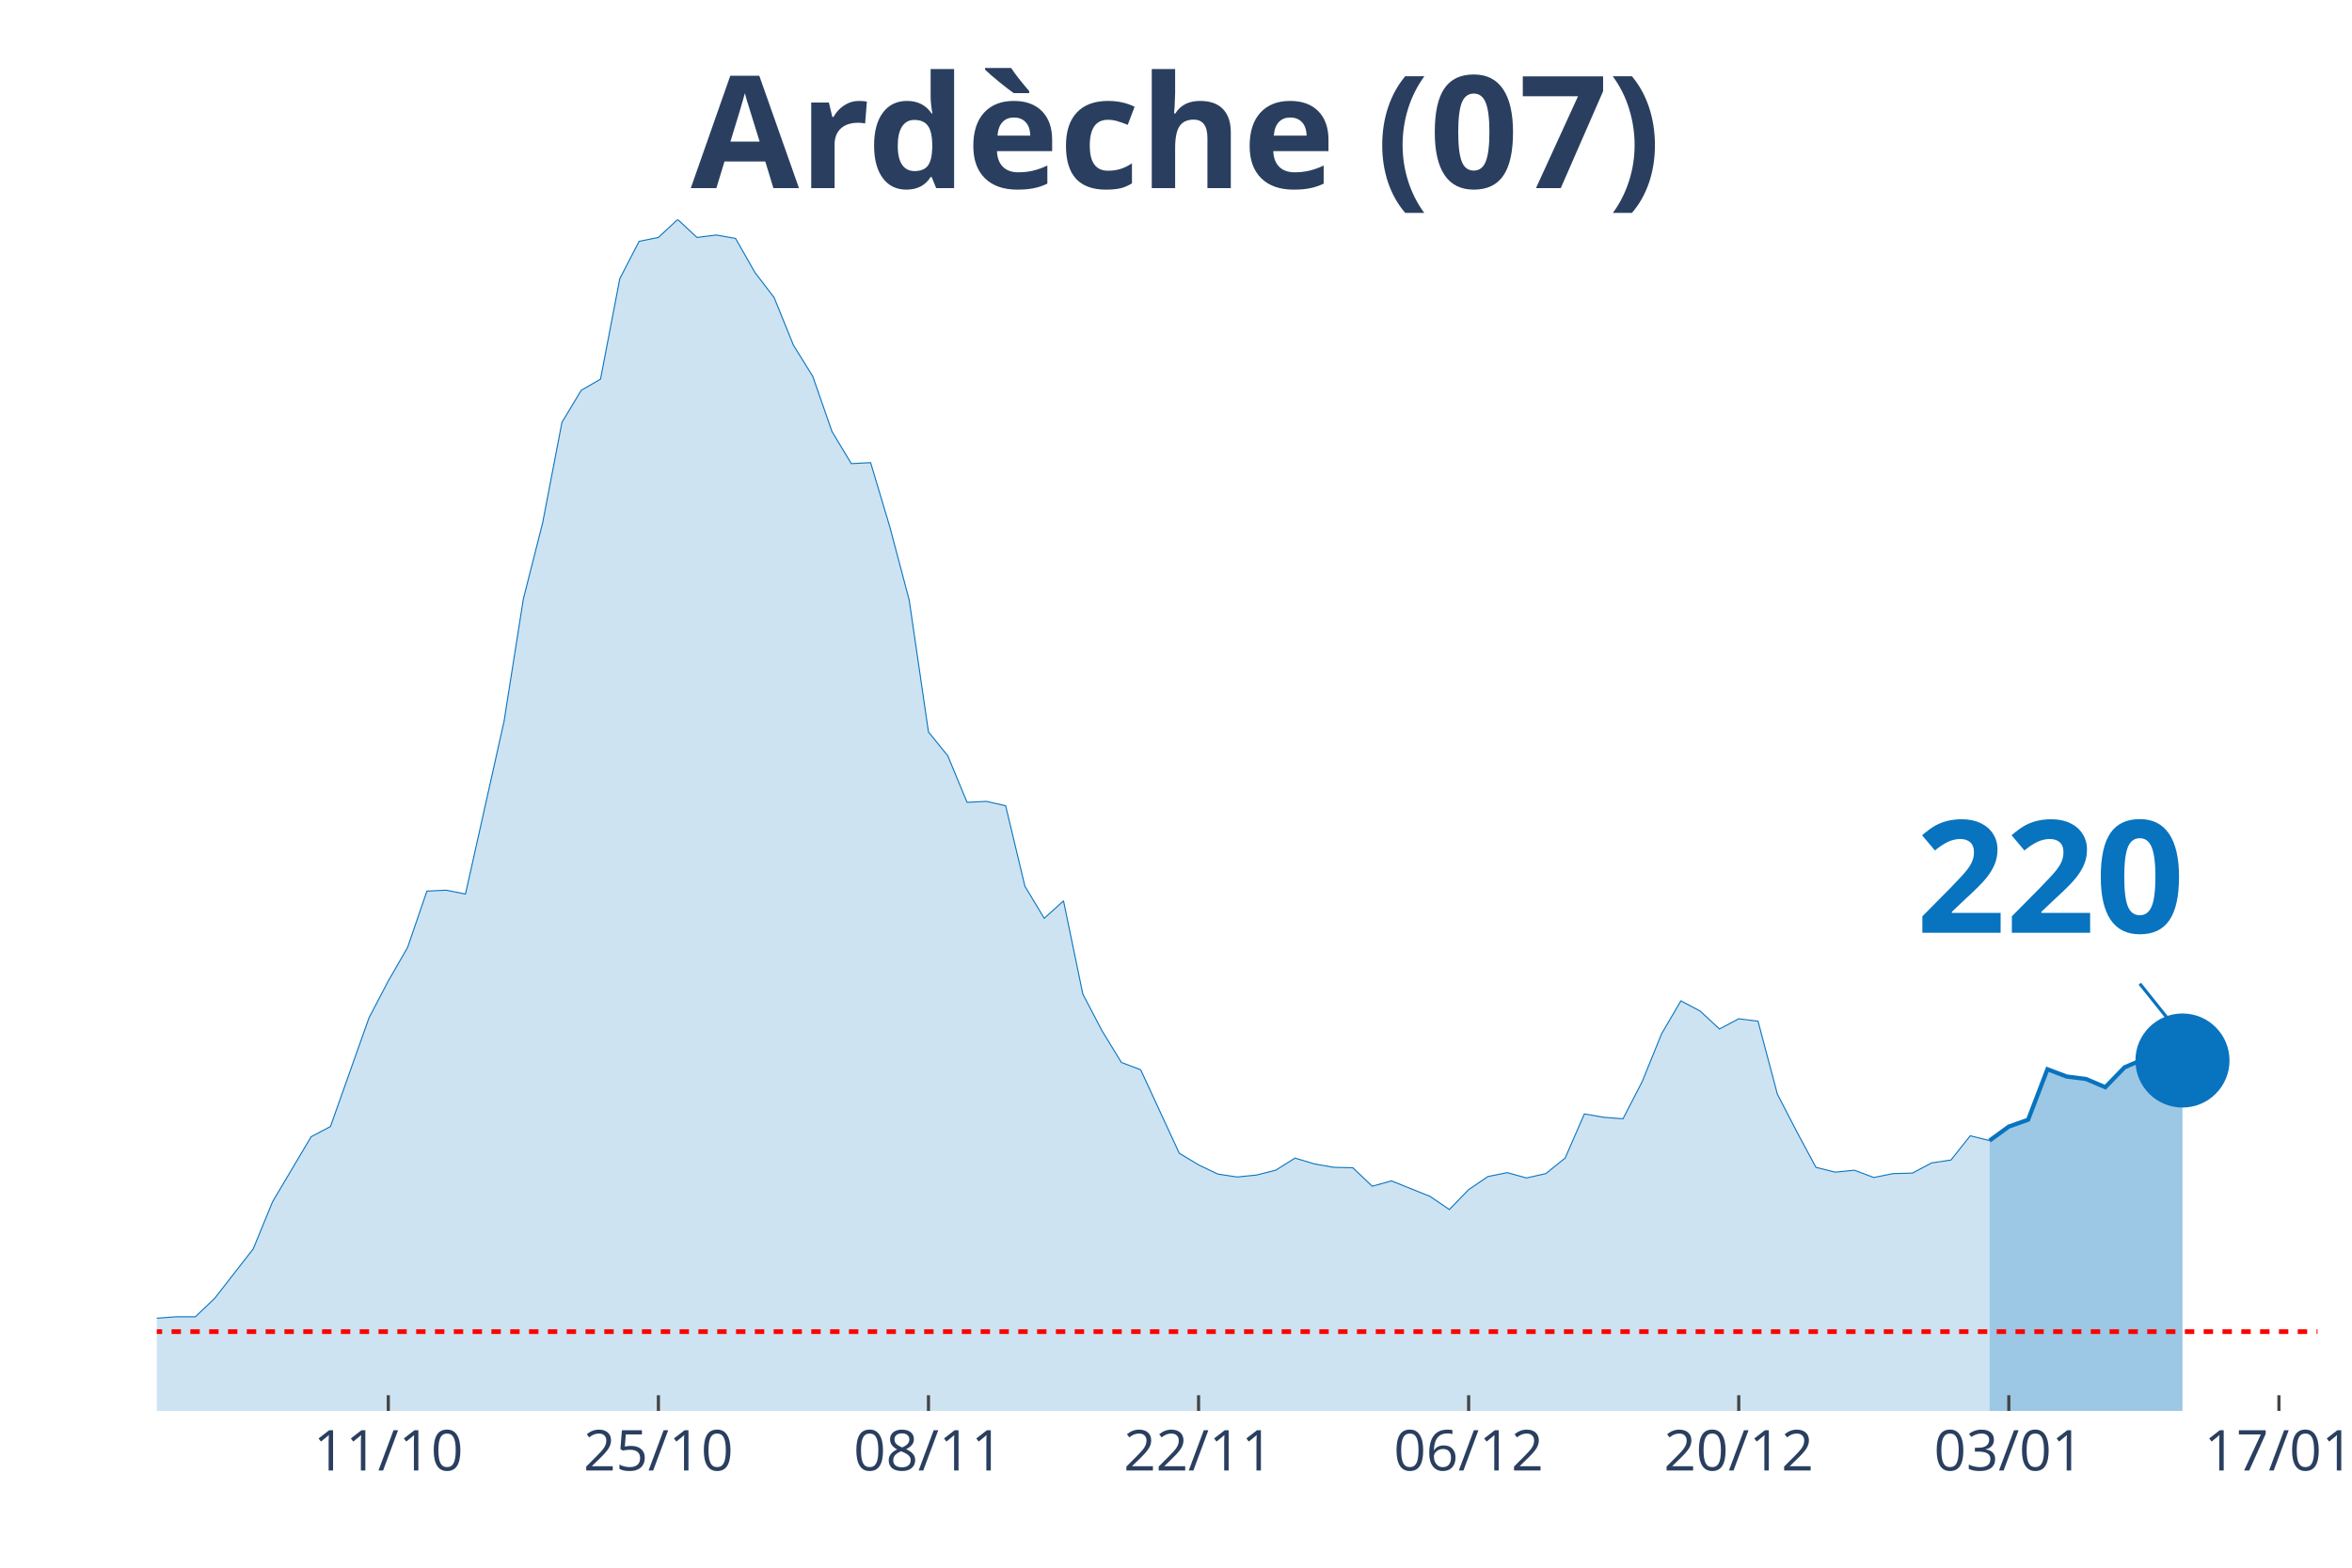
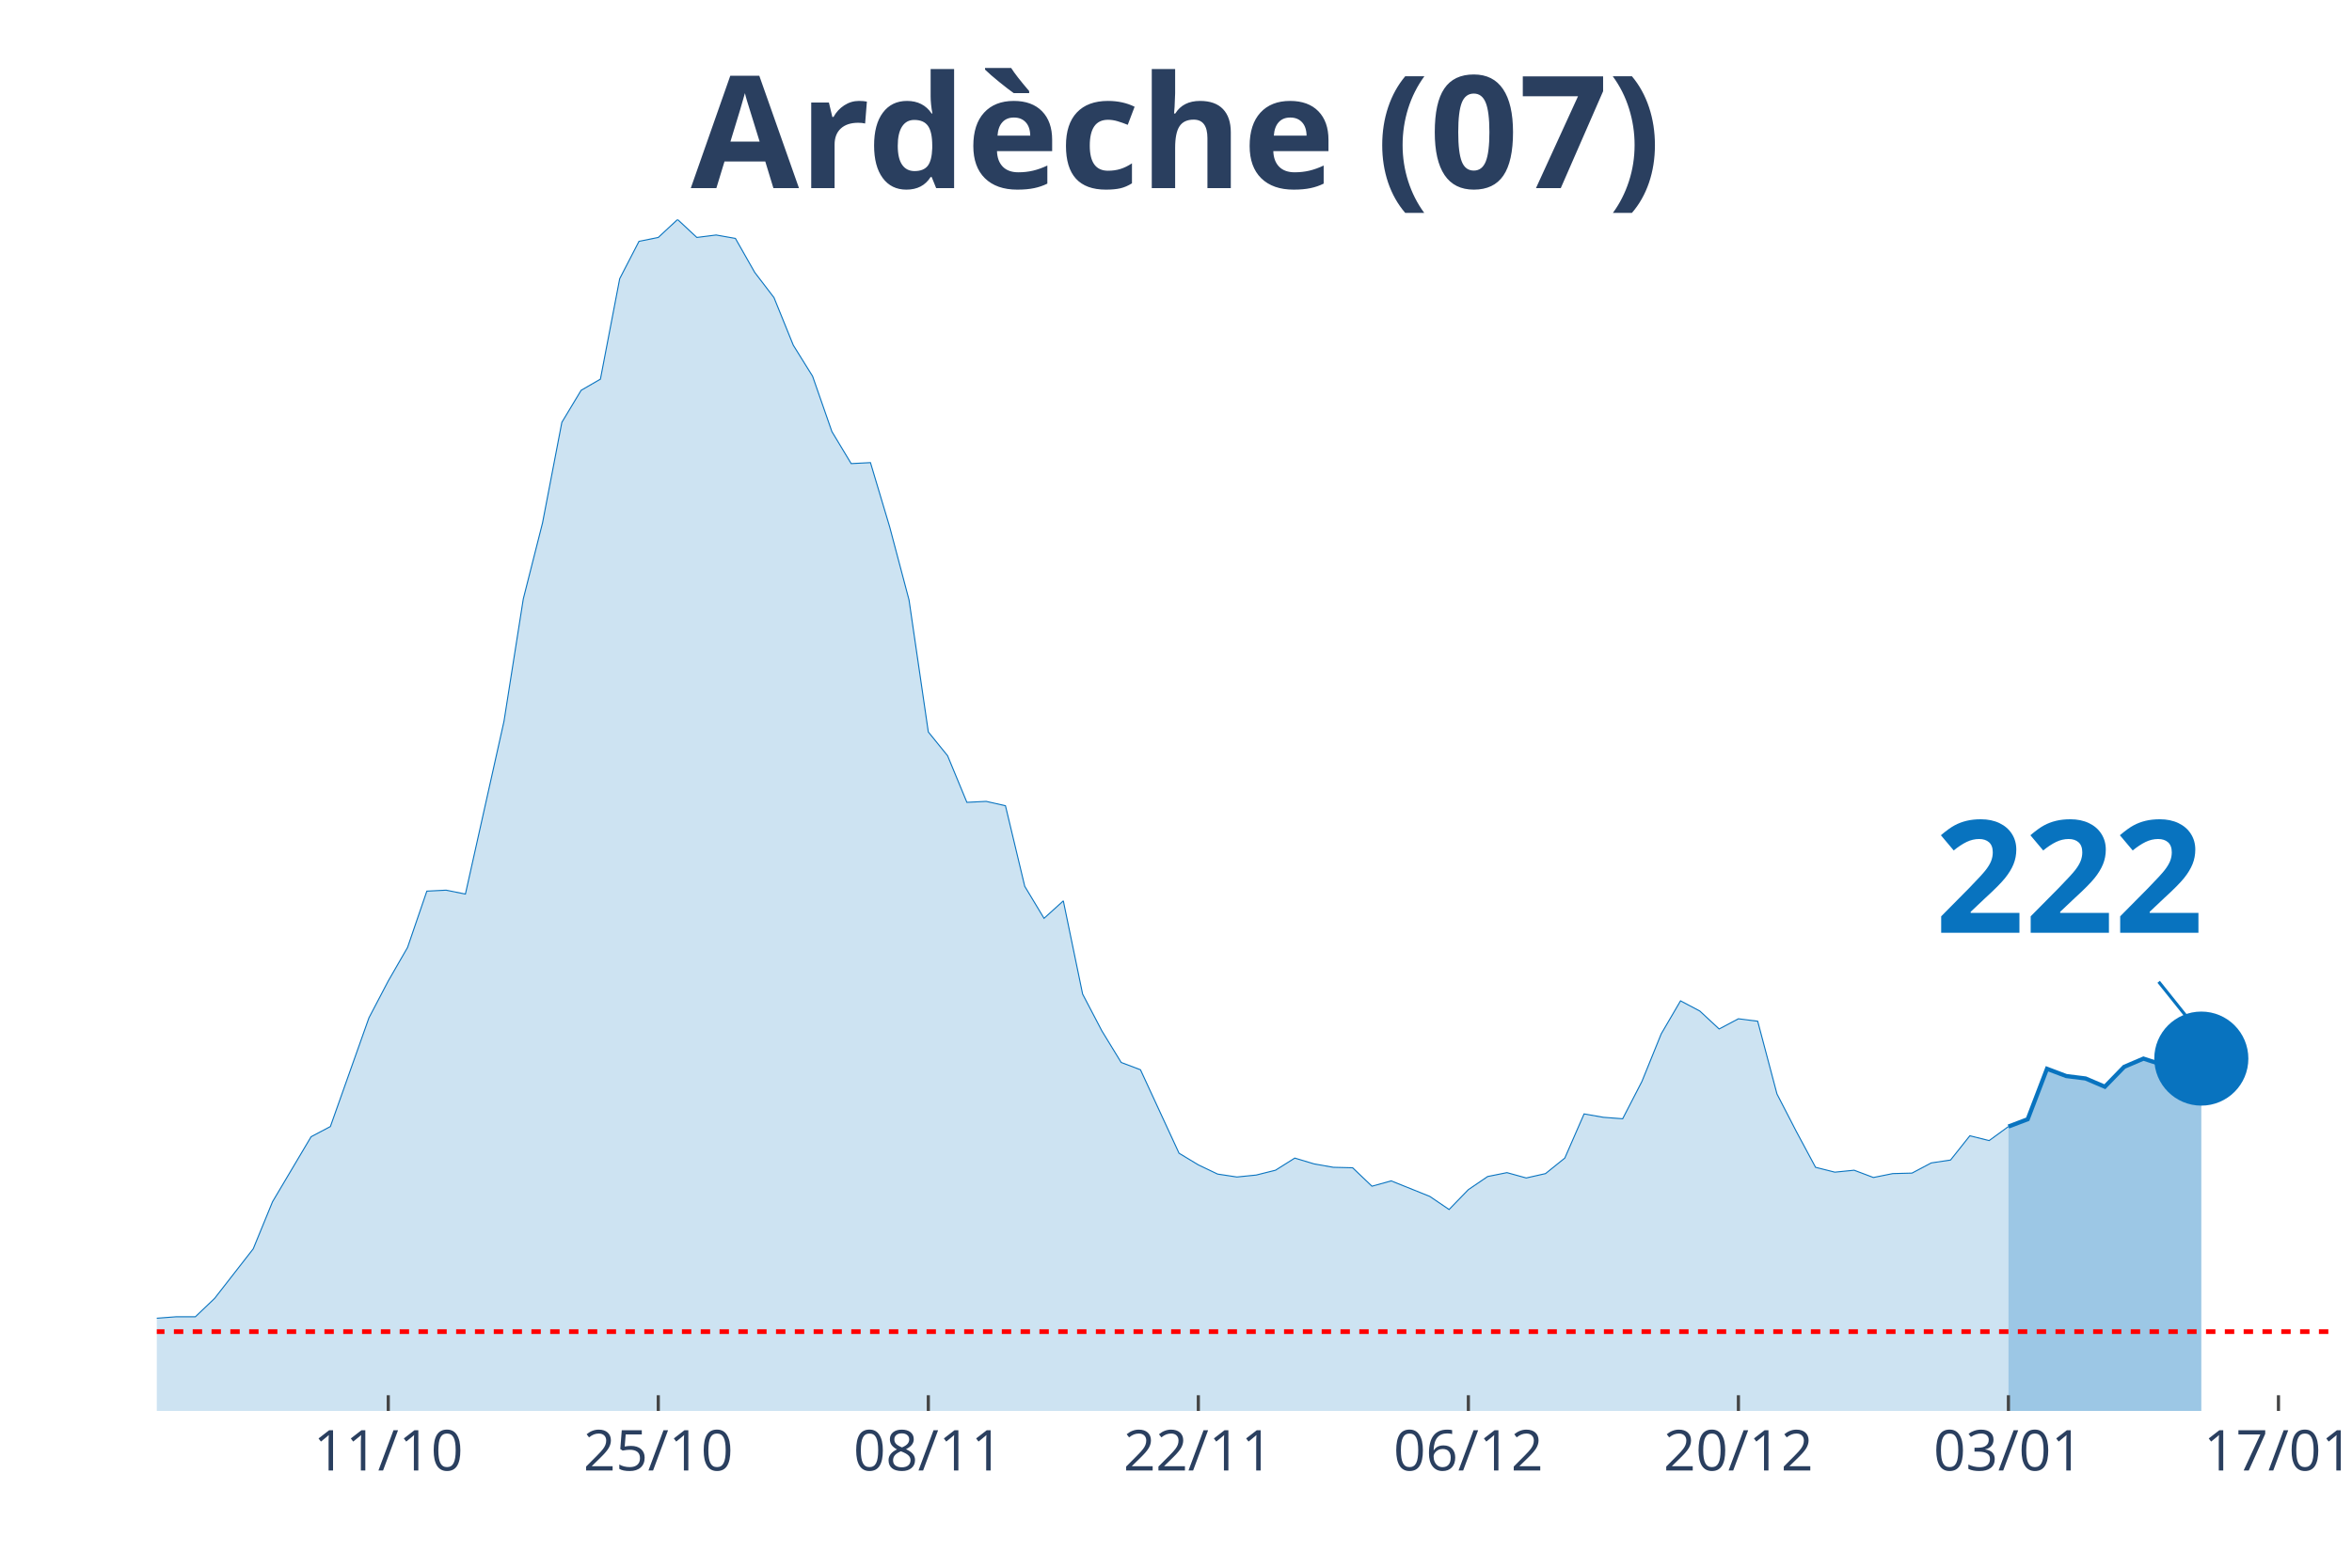
<svg xmlns="http://www.w3.org/2000/svg" class="main-svg" width="1125" height="750" style="" viewBox="0 0 750 500">
  <rect x="0" y="0" width="750" height="500" style="fill: rgb(0, 0, 0); fill-opacity: 0;" />
-   <defs id="defs-f7e967">
+   <defs id="defs-e80f7f">
    <g class="clips">
-       <clipPath id="clipf7e967xyplot" class="plotclip">
-         <rect width="689" height="380" />
+       <clipPath id="clipe80f7fxyplot" class="plotclip">
+         <rect width="695" height="380" />
      </clipPath>
-       <clipPath class="axesclip" id="clipf7e967x">
-         <rect x="50" y="0" width="689" height="500" />
+       <clipPath class="axesclip" id="clipe80f7fx">
+         <rect x="50" y="0" width="695" height="500" />
      </clipPath>
-       <clipPath class="axesclip" id="clipf7e967y">
+       <clipPath class="axesclip" id="clipe80f7fy">
        <rect x="0" y="70" width="750" height="380" />
      </clipPath>
-       <clipPath class="axesclip" id="clipf7e967xy">
-         <rect x="50" y="70" width="689" height="380" />
+       <clipPath class="axesclip" id="clipe80f7fxy">
+         <rect x="50" y="70" width="695" height="380" />
      </clipPath>
    </g>
    <g class="gradients" />
  </defs>
  <g class="bglayer">
-     <rect class="bg" x="50" y="70" width="689" height="380" style="fill: rgb(0, 0, 0); fill-opacity: 0; stroke-width: 0;" />
+     <rect class="bg" x="50" y="70" width="695" height="380" style="fill: rgb(0, 0, 0); fill-opacity: 0; stroke-width: 0;" />
  </g>
  <g class="layer-below">
    <g class="imagelayer" />
    <g class="shapelayer" />
  </g>
  <g class="cartesianlayer">
    <g class="subplot xy">
      <g class="layer-subplot">
        <g class="shapelayer" />
        <g class="imagelayer" />
      </g>
      <g class="gridlayer">
        <g class="x">
-           <path class="xgrid crisp" transform="translate(123.82,0)" d="M0,70v380" style="stroke: rgb(255, 255, 255); stroke-opacity: 1; stroke-width: 1px;" />
-           <path class="xgrid crisp" transform="translate(209.95,0)" d="M0,70v380" style="stroke: rgb(255, 255, 255); stroke-opacity: 1; stroke-width: 1px;" />
-           <path class="xgrid crisp" transform="translate(296.07,0)" d="M0,70v380" style="stroke: rgb(255, 255, 255); stroke-opacity: 1; stroke-width: 1px;" />
-           <path class="xgrid crisp" transform="translate(382.2,0)" d="M0,70v380" style="stroke: rgb(255, 255, 255); stroke-opacity: 1; stroke-width: 1px;" />
-           <path class="xgrid crisp" transform="translate(468.32,0)" d="M0,70v380" style="stroke: rgb(255, 255, 255); stroke-opacity: 1; stroke-width: 1px;" />
-           <path class="xgrid crisp" transform="translate(554.45,0)" d="M0,70v380" style="stroke: rgb(255, 255, 255); stroke-opacity: 1; stroke-width: 1px;" />
-           <path class="xgrid crisp" transform="translate(640.57,0)" d="M0,70v380" style="stroke: rgb(255, 255, 255); stroke-opacity: 1; stroke-width: 1px;" />
-           <path class="xgrid crisp" transform="translate(726.7,0)" d="M0,70v380" style="stroke: rgb(255, 255, 255); stroke-opacity: 1; stroke-width: 1px;" />
+           <path class="xgrid crisp" transform="translate(123.81,0)" d="M0,70v380" style="stroke: rgb(255, 255, 255); stroke-opacity: 1; stroke-width: 1px;" />
+           <path class="xgrid crisp" transform="translate(209.91,0)" d="M0,70v380" style="stroke: rgb(255, 255, 255); stroke-opacity: 1; stroke-width: 1px;" />
+           <path class="xgrid crisp" transform="translate(296.02,0)" d="M0,70v380" style="stroke: rgb(255, 255, 255); stroke-opacity: 1; stroke-width: 1px;" />
+           <path class="xgrid crisp" transform="translate(382.12,0)" d="M0,70v380" style="stroke: rgb(255, 255, 255); stroke-opacity: 1; stroke-width: 1px;" />
+           <path class="xgrid crisp" transform="translate(468.23,0)" d="M0,70v380" style="stroke: rgb(255, 255, 255); stroke-opacity: 1; stroke-width: 1px;" />
+           <path class="xgrid crisp" transform="translate(554.34,0)" d="M0,70v380" style="stroke: rgb(255, 255, 255); stroke-opacity: 1; stroke-width: 1px;" />
+           <path class="xgrid crisp" transform="translate(640.44,0)" d="M0,70v380" style="stroke: rgb(255, 255, 255); stroke-opacity: 1; stroke-width: 1px;" />
+           <path class="xgrid crisp" transform="translate(726.55,0)" d="M0,70v380" style="stroke: rgb(255, 255, 255); stroke-opacity: 1; stroke-width: 1px;" />
        </g>
        <g class="y" />
      </g>
      <g class="zerolinelayer" />
      <path class="xlines-below" />
      <path class="ylines-below" />
      <g class="overlines-below" />
      <g class="xaxislayer-below" />
      <g class="yaxislayer-below" />
      <g class="overaxes-below" />
-       <g class="plot" transform="translate(50, 70)" clip-path="url('#clipf7e967xyplot')">
+       <g class="plot" transform="translate(50, 70)" clip-path="url('#clipe80f7fxyplot')">
        <g class="scatterlayer mlayer">
-           <g class="trace scatter tracec7cdf0" style="stroke-miterlimit: 2;">
+           <g class="trace scatter trace55a55a" style="stroke-miterlimit: 2;">
            <g class="fills">
              <g>
-                 <path class="js-fill" d="M584.42,380L-836.64,380L-836.64,377.52L-725.91,378.45L-719.76,378.14L-621.33,377.68L-615.18,377.99L-565.96,378.92L-559.81,378.92L-393.71,378.61L-387.56,377.99L-289.13,375.05L-282.98,373.81L-252.22,372.73L-246.07,372.73L-221.46,371.18L-215.31,369.01L-178.4,363.75L-172.25,364.52L-147.64,363.75L-141.49,363.13L-129.19,364.06L-123.04,363.44L-98.43,363.9L-92.28,362.66L-79.97,361.58L-73.82,361.74L-67.67,360.34L-61.52,360.81L-55.37,363.13L-49.21,363.59L-36.91,363.59L-30.76,363.28L-24.61,360.81L-18.46,360.19L-12.3,355.85L-6.15,354.31L0,350.44L6.15,349.97L12.3,349.97L18.46,344.09L30.76,328.3L36.91,313.29L49.21,292.55L55.37,289.3L67.67,254.62L73.82,242.86L79.97,232.18L86.13,214.22L92.28,213.91L98.43,215.15L110.73,160.05L116.88,121.04L123.04,96.74L129.19,64.7L135.34,54.48L141.49,50.92L147.64,18.88L153.79,6.97L159.95,5.73L166.1,0L172.25,5.73L178.4,4.95L184.55,6.04L190.71,16.87L196.86,24.92L203.01,40.09L209.16,50L215.31,67.64L221.46,77.86L227.62,77.55L233.77,98.13L239.92,121.35L246.07,163.45L252.22,171.04L258.38,185.9L264.53,185.59L270.68,186.98L276.83,212.68L282.98,222.89L289.13,217.32L295.29,247.04L301.44,258.8L307.59,268.86L313.74,271.19L326.04,297.81L332.2,301.52L338.35,304.46L344.5,305.39L350.65,304.77L356.8,303.23L362.96,299.36L369.11,301.21L375.26,302.3L381.41,302.45L387.56,308.33L393.71,306.63L406.02,311.58L412.17,315.76L418.32,309.42L424.47,305.24L430.63,304L436.78,305.7L442.93,304.31L449.08,299.36L455.23,285.27L461.38,286.35L467.54,286.82L473.69,274.9L479.84,259.73L485.99,249.21L492.14,252.46L498.29,258.18L504.45,254.93L510.6,255.71L516.75,278.92L522.9,290.84L529.05,302.3L535.21,303.85L541.36,303.23L547.51,305.55L553.66,304.31L559.81,304.15L565.96,300.9L572.12,299.98L578.27,292.24L584.42,293.78" style="fill: rgb(8, 115, 191); fill-opacity: 0.2; stroke-width: 0;" />
+                 <path class="js-fill" d="M590.44,380L-836.46,380L-836.46,377.52L-725.75,378.45L-719.6,378.14L-621.19,377.68L-615.04,377.99L-565.84,378.92L-559.69,378.92L-393.63,378.61L-387.48,377.99L-289.07,375.05L-282.92,373.81L-252.17,372.73L-246.02,372.73L-221.42,371.18L-215.27,369.01L-178.36,363.75L-172.21,364.52L-147.61,363.75L-141.46,363.13L-129.16,364.06L-123.01,363.44L-98.41,363.9L-92.26,362.66L-79.96,361.58L-73.81,361.74L-67.65,360.34L-61.5,360.81L-55.35,363.13L-49.2,363.59L-36.9,363.59L-30.75,363.28L-24.6,360.81L-18.45,360.19L-12.3,355.85L-6.15,354.31L0,350.44L6.15,349.97L12.3,349.97L18.45,344.09L30.75,328.3L36.9,313.29L49.2,292.55L55.35,289.3L67.65,254.62L73.81,242.86L79.96,232.18L86.11,214.22L92.26,213.91L98.41,215.15L110.71,160.05L116.86,121.04L123.01,96.74L129.16,64.7L135.31,54.48L141.46,50.92L147.61,18.88L153.76,6.97L159.91,5.73L166.06,0L172.21,5.73L178.36,4.95L184.51,6.04L190.66,16.87L196.81,24.92L202.96,40.09L209.12,50L215.27,67.64L221.42,77.86L227.57,77.55L233.72,98.13L239.87,121.35L246.02,163.45L252.17,171.04L258.32,185.9L264.47,185.59L270.62,186.98L276.77,212.68L282.92,222.89L289.07,217.32L295.22,247.04L301.37,258.8L307.52,268.86L313.67,271.19L325.97,297.81L332.12,301.52L338.27,304.46L344.42,305.39L350.58,304.77L356.73,303.23L362.88,299.36L369.03,301.21L375.18,302.3L381.33,302.45L387.48,308.33L393.63,306.63L405.93,311.58L412.08,315.76L418.23,309.42L424.38,305.24L430.53,304L436.68,305.7L442.83,304.31L448.98,299.36L455.13,285.27L461.28,286.35L467.43,286.82L473.58,274.9L479.73,259.73L485.88,249.21L492.04,252.46L498.19,258.18L504.34,254.93L510.49,255.71L516.64,278.92L522.79,290.84L528.94,302.3L535.09,303.85L541.24,303.23L547.39,305.55L553.54,304.31L559.69,304.15L565.84,300.9L571.99,299.98L578.14,292.24L584.29,293.78L590.44,289.3" style="fill: rgb(8, 115, 191); fill-opacity: 0.2; stroke-width: 0;" />
              </g>
            </g>
            <g class="errorbars" />
            <g class="lines">
-               <path class="js-line" d="M-836.64,377.52L-725.91,378.45L-719.76,378.14L-621.33,377.68L-615.18,377.99L-565.96,378.92L-559.81,378.92L-393.71,378.61L-387.56,377.99L-289.13,375.05L-282.98,373.81L-252.22,372.73L-246.07,372.73L-221.46,371.18L-215.31,369.01L-178.4,363.75L-172.25,364.52L-147.64,363.75L-141.49,363.13L-129.19,364.06L-123.04,363.44L-98.43,363.9L-92.28,362.66L-79.97,361.58L-73.82,361.74L-67.67,360.34L-61.52,360.81L-55.37,363.13L-49.21,363.59L-36.91,363.59L-30.76,363.28L-24.61,360.81L-18.46,360.19L-12.3,355.85L-6.15,354.31L0,350.44L6.15,349.97L12.3,349.97L18.46,344.09L30.76,328.3L36.91,313.29L49.21,292.55L55.37,289.3L67.67,254.62L73.82,242.86L79.97,232.18L86.13,214.22L92.28,213.91L98.43,215.15L110.73,160.05L116.88,121.04L123.04,96.74L129.19,64.7L135.34,54.48L141.49,50.92L147.64,18.88L153.79,6.97L159.95,5.73L166.1,0L172.25,5.73L178.4,4.95L184.55,6.04L190.71,16.87L196.86,24.92L203.01,40.09L209.16,50L215.31,67.64L221.46,77.86L227.62,77.55L233.77,98.13L239.92,121.35L246.07,163.45L252.22,171.04L258.38,185.9L264.53,185.59L270.68,186.98L276.83,212.68L282.98,222.89L289.13,217.32L295.29,247.04L301.44,258.8L307.59,268.86L313.74,271.19L326.04,297.81L332.2,301.52L338.35,304.46L344.5,305.39L350.65,304.77L356.8,303.23L362.96,299.36L369.11,301.21L375.26,302.3L381.41,302.45L387.56,308.33L393.71,306.63L406.02,311.58L412.17,315.76L418.32,309.42L424.47,305.24L430.63,304L436.78,305.7L442.93,304.31L449.08,299.36L455.23,285.27L461.38,286.35L467.54,286.82L473.69,274.9L479.84,259.73L485.99,249.21L492.14,252.46L498.29,258.18L504.45,254.93L510.6,255.71L516.75,278.92L522.9,290.84L529.05,302.3L535.21,303.85L541.36,303.23L547.51,305.55L553.66,304.31L559.81,304.15L565.96,300.9L572.12,299.98L578.27,292.24L584.42,293.78" style="vector-effect: non-scaling-stroke; fill: none; stroke: rgb(8, 115, 191); stroke-opacity: 1; stroke-width: 0.5px; opacity: 1;" />
+               <path class="js-line" d="M-836.46,377.52L-725.75,378.45L-719.6,378.14L-621.19,377.68L-615.04,377.99L-565.84,378.92L-559.69,378.92L-393.63,378.61L-387.48,377.99L-289.07,375.05L-282.92,373.81L-252.17,372.73L-246.02,372.73L-221.42,371.18L-215.27,369.01L-178.36,363.75L-172.21,364.52L-147.61,363.75L-141.46,363.13L-129.16,364.06L-123.01,363.44L-98.41,363.9L-92.26,362.66L-79.96,361.58L-73.81,361.74L-67.65,360.34L-61.5,360.81L-55.35,363.13L-49.2,363.59L-36.9,363.59L-30.75,363.28L-24.6,360.81L-18.45,360.19L-12.3,355.85L-6.15,354.31L0,350.44L6.15,349.97L12.3,349.97L18.45,344.09L30.75,328.3L36.9,313.29L49.2,292.55L55.35,289.3L67.65,254.62L73.81,242.86L79.96,232.18L86.11,214.22L92.26,213.91L98.41,215.15L110.71,160.05L116.86,121.04L123.01,96.74L129.16,64.7L135.31,54.48L141.46,50.92L147.61,18.88L153.76,6.97L159.91,5.73L166.06,0L172.21,5.73L178.36,4.95L184.51,6.04L190.66,16.87L196.81,24.92L202.96,40.09L209.12,50L215.27,67.64L221.42,77.86L227.57,77.55L233.72,98.13L239.87,121.35L246.02,163.45L252.17,171.04L258.32,185.9L264.47,185.59L270.62,186.98L276.77,212.68L282.92,222.89L289.07,217.32L295.22,247.04L301.37,258.8L307.52,268.86L313.67,271.19L325.97,297.81L332.12,301.52L338.27,304.46L344.42,305.39L350.58,304.77L356.73,303.23L362.88,299.36L369.03,301.21L375.18,302.3L381.33,302.45L387.48,308.33L393.63,306.63L405.93,311.58L412.08,315.76L418.23,309.42L424.38,305.24L430.53,304L436.68,305.7L442.83,304.31L448.98,299.36L455.13,285.27L461.28,286.35L467.43,286.82L473.58,274.9L479.73,259.73L485.88,249.21L492.04,252.46L498.19,258.18L504.34,254.93L510.49,255.71L516.64,278.92L522.79,290.84L528.94,302.3L535.09,303.85L541.24,303.23L547.39,305.55L553.54,304.31L559.69,304.15L565.84,300.9L571.99,299.98L578.14,292.24L584.29,293.78L590.44,289.3" style="vector-effect: non-scaling-stroke; fill: none; stroke: rgb(8, 115, 191); stroke-opacity: 1; stroke-width: 0.5px; opacity: 1;" />
            </g>
            <g class="points" />
            <g class="text" />
          </g>
-           <g class="trace scatter tracec14566" style="stroke-miterlimit: 2;">
+           <g class="trace scatter trace6338ca" style="stroke-miterlimit: 2;">
            <g class="fills">
              <g>
-                 <path class="js-fill" d="M645.94,380L584.42,380L584.42,293.78L590.57,289.3L596.72,287.13L602.88,271.03L609.03,273.35L615.18,274.13L621.33,276.76L627.48,270.41L633.63,267.78L639.79,269.64L645.94,268.24" style="fill: rgb(8, 115, 191); fill-opacity: 0.4; stroke-width: 0;" />
+                 <path class="js-fill" d="M651.95,380L590.44,380L590.44,289.3L596.59,286.97L602.74,270.88L608.89,273.2L615.04,273.97L621.19,276.6L627.35,270.26L633.5,267.63L639.65,269.64L645.8,268.24L651.95,267.63" style="fill: rgb(8, 115, 191); fill-opacity: 0.4; stroke-width: 0;" />
              </g>
            </g>
            <g class="errorbars" />
            <g class="lines">
-               <path class="js-line" d="M584.42,293.78L590.57,289.3L596.72,287.13L602.88,271.03L609.03,273.35L615.18,274.13L621.33,276.76L627.48,270.41L633.63,267.78L639.79,269.64L645.94,268.24" style="vector-effect: non-scaling-stroke; fill: none; stroke: rgb(8, 115, 191); stroke-opacity: 1; stroke-width: 2px; opacity: 1;" />
+               <path class="js-line" d="M590.44,289.3L596.59,286.97L602.74,270.88L608.89,273.2L615.04,273.97L621.19,276.6L627.35,270.26L633.5,267.63L639.65,269.64L645.8,268.24L651.95,267.63" style="vector-effect: non-scaling-stroke; fill: none; stroke: rgb(8, 115, 191); stroke-opacity: 1; stroke-width: 2px; opacity: 1;" />
            </g>
            <g class="points" />
            <g class="text" />
          </g>
-           <g class="trace scatter trace0cee1a" style="stroke-miterlimit: 2; opacity: 1;">
+           <g class="trace scatter trace4e7497" style="stroke-miterlimit: 2; opacity: 1;">
            <g class="fills" />
            <g class="errorbars" />
            <g class="lines" />
            <g class="points">
-               <path class="point" transform="translate(645.94,268.24)" d="M15,0A15,15 0 1,1 0,-15A15,15 0 0,1 15,0Z" style="opacity: 1; stroke-width: 0px; fill: rgb(8, 115, 191); fill-opacity: 1;" />
+               <path class="point" transform="translate(651.95,267.63)" d="M15,0A15,15 0 1,1 0,-15A15,15 0 0,1 15,0Z" style="opacity: 1; stroke-width: 0px; fill: rgb(8, 115, 191); fill-opacity: 1;" />
            </g>
            <g class="text" />
          </g>
        </g>
      </g>
      <g class="overplot" />
      <path class="xlines-above crisp" style="fill: none; stroke-width: 1px; stroke: rgb(0, 0, 0); stroke-opacity: 0;" d="" />
      <path class="ylines-above crisp" style="fill: none;" d="M0,0" />
      <g class="overlines-above" />
      <g class="xaxislayer-above">
-         <path class="xtick ticks crisp" d="M0,450v-5" transform="translate(123.82,0)" style="stroke: rgb(68, 68, 68); stroke-opacity: 1; stroke-width: 1px;" />
-         <path class="xtick ticks crisp" d="M0,450v-5" transform="translate(209.95,0)" style="stroke: rgb(68, 68, 68); stroke-opacity: 1; stroke-width: 1px;" />
-         <path class="xtick ticks crisp" d="M0,450v-5" transform="translate(296.07,0)" style="stroke: rgb(68, 68, 68); stroke-opacity: 1; stroke-width: 1px;" />
-         <path class="xtick ticks crisp" d="M0,450v-5" transform="translate(382.2,0)" style="stroke: rgb(68, 68, 68); stroke-opacity: 1; stroke-width: 1px;" />
-         <path class="xtick ticks crisp" d="M0,450v-5" transform="translate(468.32,0)" style="stroke: rgb(68, 68, 68); stroke-opacity: 1; stroke-width: 1px;" />
-         <path class="xtick ticks crisp" d="M0,450v-5" transform="translate(554.45,0)" style="stroke: rgb(68, 68, 68); stroke-opacity: 1; stroke-width: 1px;" />
-         <path class="xtick ticks crisp" d="M0,450v-5" transform="translate(640.57,0)" style="stroke: rgb(68, 68, 68); stroke-opacity: 1; stroke-width: 1px;" />
-         <path class="xtick ticks crisp" d="M0,450v-5" transform="translate(726.7,0)" style="stroke: rgb(68, 68, 68); stroke-opacity: 1; stroke-width: 1px;" />
+         <path class="xtick ticks crisp" d="M0,450v-5" transform="translate(123.81,0)" style="stroke: rgb(68, 68, 68); stroke-opacity: 1; stroke-width: 1px;" />
+         <path class="xtick ticks crisp" d="M0,450v-5" transform="translate(209.91,0)" style="stroke: rgb(68, 68, 68); stroke-opacity: 1; stroke-width: 1px;" />
+         <path class="xtick ticks crisp" d="M0,450v-5" transform="translate(296.02,0)" style="stroke: rgb(68, 68, 68); stroke-opacity: 1; stroke-width: 1px;" />
+         <path class="xtick ticks crisp" d="M0,450v-5" transform="translate(382.12,0)" style="stroke: rgb(68, 68, 68); stroke-opacity: 1; stroke-width: 1px;" />
+         <path class="xtick ticks crisp" d="M0,450v-5" transform="translate(468.23,0)" style="stroke: rgb(68, 68, 68); stroke-opacity: 1; stroke-width: 1px;" />
+         <path class="xtick ticks crisp" d="M0,450v-5" transform="translate(554.34,0)" style="stroke: rgb(68, 68, 68); stroke-opacity: 1; stroke-width: 1px;" />
+         <path class="xtick ticks crisp" d="M0,450v-5" transform="translate(640.44,0)" style="stroke: rgb(68, 68, 68); stroke-opacity: 1; stroke-width: 1px;" />
+         <path class="xtick ticks crisp" d="M0,450v-5" transform="translate(726.55,0)" style="stroke: rgb(68, 68, 68); stroke-opacity: 1; stroke-width: 1px;" />
        <g class="xtick">
-           <text text-anchor="middle" x="0" y="469" transform="translate(123.82,0)" style="font-family: 'Open Sans', verdana, arial, sans-serif; font-size: 18px; fill: rgb(42, 63, 95); fill-opacity: 1; white-space: pre;">11/10</text>
+           <text text-anchor="middle" x="0" y="469" transform="translate(123.81,0)" style="font-family: 'Open Sans', verdana, arial, sans-serif; font-size: 18px; fill: rgb(42, 63, 95); fill-opacity: 1; white-space: pre;">11/10</text>
        </g>
        <g class="xtick">
-           <text text-anchor="middle" x="0" y="469" transform="translate(209.95,0)" style="font-family: 'Open Sans', verdana, arial, sans-serif; font-size: 18px; fill: rgb(42, 63, 95); fill-opacity: 1; white-space: pre;">25/10</text>
+           <text text-anchor="middle" x="0" y="469" transform="translate(209.91,0)" style="font-family: 'Open Sans', verdana, arial, sans-serif; font-size: 18px; fill: rgb(42, 63, 95); fill-opacity: 1; white-space: pre;">25/10</text>
        </g>
        <g class="xtick">
-           <text text-anchor="middle" x="0" y="469" transform="translate(296.07,0)" style="font-family: 'Open Sans', verdana, arial, sans-serif; font-size: 18px; fill: rgb(42, 63, 95); fill-opacity: 1; white-space: pre;">08/11</text>
+           <text text-anchor="middle" x="0" y="469" transform="translate(296.02,0)" style="font-family: 'Open Sans', verdana, arial, sans-serif; font-size: 18px; fill: rgb(42, 63, 95); fill-opacity: 1; white-space: pre;">08/11</text>
        </g>
        <g class="xtick">
-           <text text-anchor="middle" x="0" y="469" transform="translate(382.2,0)" style="font-family: 'Open Sans', verdana, arial, sans-serif; font-size: 18px; fill: rgb(42, 63, 95); fill-opacity: 1; white-space: pre;">22/11</text>
+           <text text-anchor="middle" x="0" y="469" transform="translate(382.12,0)" style="font-family: 'Open Sans', verdana, arial, sans-serif; font-size: 18px; fill: rgb(42, 63, 95); fill-opacity: 1; white-space: pre;">22/11</text>
        </g>
        <g class="xtick">
-           <text text-anchor="middle" x="0" y="469" transform="translate(468.32,0)" style="font-family: 'Open Sans', verdana, arial, sans-serif; font-size: 18px; fill: rgb(42, 63, 95); fill-opacity: 1; white-space: pre;">06/12</text>
+           <text text-anchor="middle" x="0" y="469" transform="translate(468.23,0)" style="font-family: 'Open Sans', verdana, arial, sans-serif; font-size: 18px; fill: rgb(42, 63, 95); fill-opacity: 1; white-space: pre;">06/12</text>
        </g>
        <g class="xtick">
-           <text text-anchor="middle" x="0" y="469" transform="translate(554.45,0)" style="font-family: 'Open Sans', verdana, arial, sans-serif; font-size: 18px; fill: rgb(42, 63, 95); fill-opacity: 1; white-space: pre;">20/12</text>
+           <text text-anchor="middle" x="0" y="469" transform="translate(554.34,0)" style="font-family: 'Open Sans', verdana, arial, sans-serif; font-size: 18px; fill: rgb(42, 63, 95); fill-opacity: 1; white-space: pre;">20/12</text>
        </g>
        <g class="xtick">
-           <text text-anchor="middle" x="0" y="469" transform="translate(640.57,0)" style="font-family: 'Open Sans', verdana, arial, sans-serif; font-size: 18px; fill: rgb(42, 63, 95); fill-opacity: 1; white-space: pre;">03/01</text>
+           <text text-anchor="middle" x="0" y="469" transform="translate(640.44,0)" style="font-family: 'Open Sans', verdana, arial, sans-serif; font-size: 18px; fill: rgb(42, 63, 95); fill-opacity: 1; white-space: pre;">03/01</text>
        </g>
        <g class="xtick">
-           <text text-anchor="middle" x="0" y="469" transform="translate(726.7,0)" style="font-family: 'Open Sans', verdana, arial, sans-serif; font-size: 18px; fill: rgb(42, 63, 95); fill-opacity: 1; white-space: pre;">17/01</text>
+           <text text-anchor="middle" x="0" y="469" transform="translate(726.55,0)" style="font-family: 'Open Sans', verdana, arial, sans-serif; font-size: 18px; fill: rgb(42, 63, 95); fill-opacity: 1; white-space: pre;">17/01</text>
        </g>
      </g>
      <g class="yaxislayer-above" />
      <g class="overaxes-above" />
    </g>
  </g>
  <g class="polarlayer" />
  <g class="ternarylayer" />
  <g class="geolayer" />
  <g class="funnelarealayer" />
  <g class="pielayer" />
  <g class="treemaplayer" />
  <g class="sunburstlayer" />
  <g class="glimages" />
-   <defs id="topdefs-f7e967">
+   <defs id="topdefs-e80f7f">
    <g class="clips" />
  </defs>
  <g class="layer-above">
    <g class="imagelayer" />
    <g class="shapelayer">
-       <path data-index="0" fill-rule="evenodd" d="M-3407.3,424.7L1089.65,424.7" clip-path="url('#clipf7e967xy')" style="opacity: 1; stroke: rgb(255, 0, 0); stroke-opacity: 1; fill: rgb(0, 0, 0); fill-opacity: 0; stroke-dasharray: 3px, 3px; stroke-width: 1.5px;" />
+       <path data-index="0" fill-rule="evenodd" d="M-3406.55,424.7L1089.42,424.7" clip-path="url('#clipe80f7fxy')" style="opacity: 1; stroke: rgb(255, 0, 0); stroke-opacity: 1; fill: rgb(0, 0, 0); fill-opacity: 0; stroke-dasharray: 3px, 3px; stroke-width: 1.5px;" />
    </g>
  </g>
  <g class="infolayer">
    <g class="g-gtitle">
      <text class="gtitle" x="375" y="25" text-anchor="middle" dy="0.7em" style="font-family: 'Open Sans', verdana, arial, sans-serif; font-size: 50px; fill: rgb(42, 63, 95); opacity: 1; font-weight: normal; white-space: pre;">
        <tspan style="font-weight:bold">Ardèche (07)</tspan>
      </text>
    </g>
    <g class="g-xtitle" />
    <g class="annotation" data-index="0" style="opacity: 1;">
-       <g class="annotation-text-g" transform="rotate(0,653.94,278.24)">
-         <g class="cursor-pointer" transform="translate(596, 242)">
+       <g class="annotation-text-g" transform="rotate(0,659.95,277.63)">
+         <g class="cursor-pointer" transform="translate(602, 242)">
          <rect class="bg" x="0.5" y="0.5" width="115" height="71" style="stroke-width: 1px; stroke: rgb(0, 0, 0); stroke-opacity: 0; fill: rgb(255, 255, 255); fill-opacity: 0.6;" />
          <text class="annotation-text" text-anchor="middle" x="57.812" y="55.5" style="font-family: 'Open Sans', verdana, arial, sans-serif; font-size: 50px; fill: rgb(8, 115, 191); fill-opacity: 1; white-space: pre;">
-             <tspan style="font-weight:bold">220 </tspan>
+             <tspan style="font-weight:bold">222 </tspan>
          </text>
        </g>
      </g>
      <g class="annotation-arrow-g" style="opacity: 1;">
-         <path d="M682.34,313.74L693.94,328.24" style="stroke-width: 1px; stroke: rgb(8, 115, 191); stroke-opacity: 1; stroke-dasharray: 0px, 0px, 18.569px, 18.569px;" />
+         <path d="M688.35,313.13L699.95,327.63" style="stroke-width: 1px; stroke: rgb(8, 115, 191); stroke-opacity: 1; stroke-dasharray: 0px, 0px, 18.569px, 18.569px;" />
      </g>
    </g>
  </g>
</svg>
